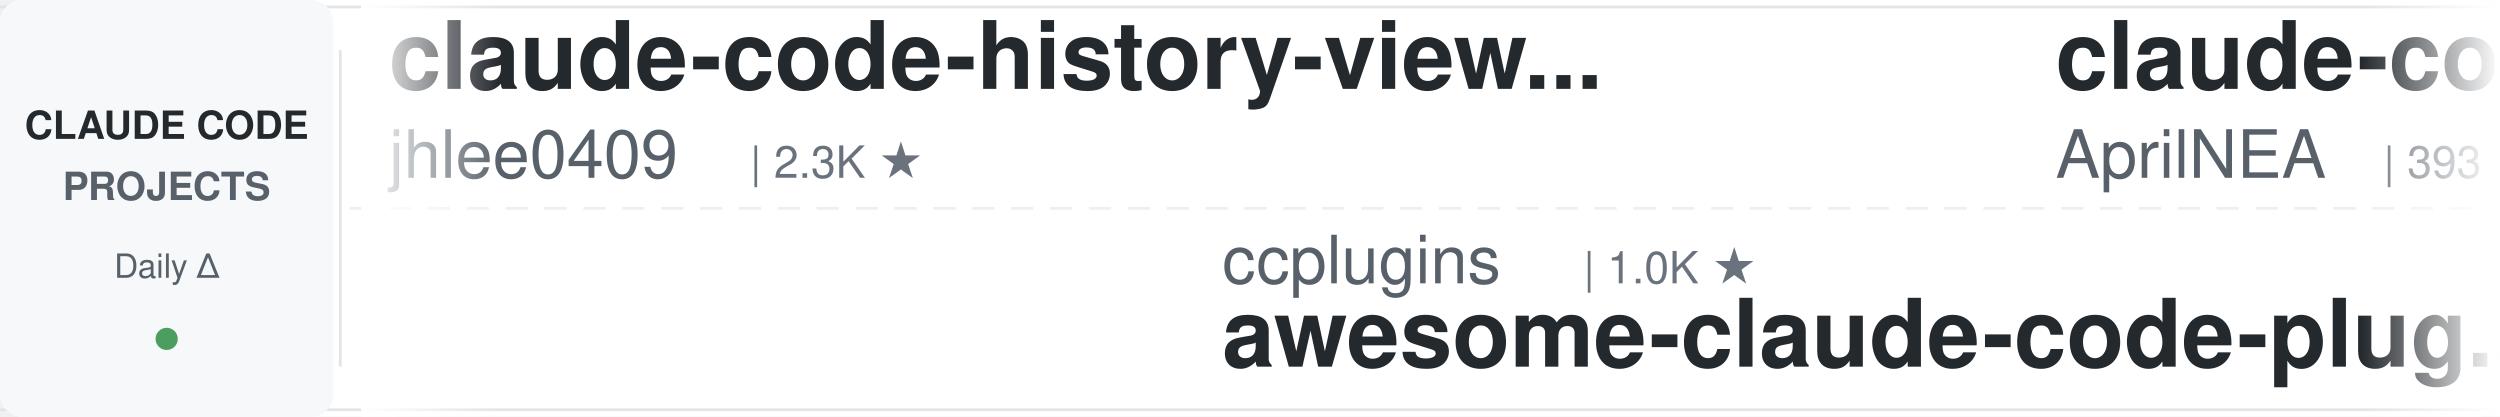
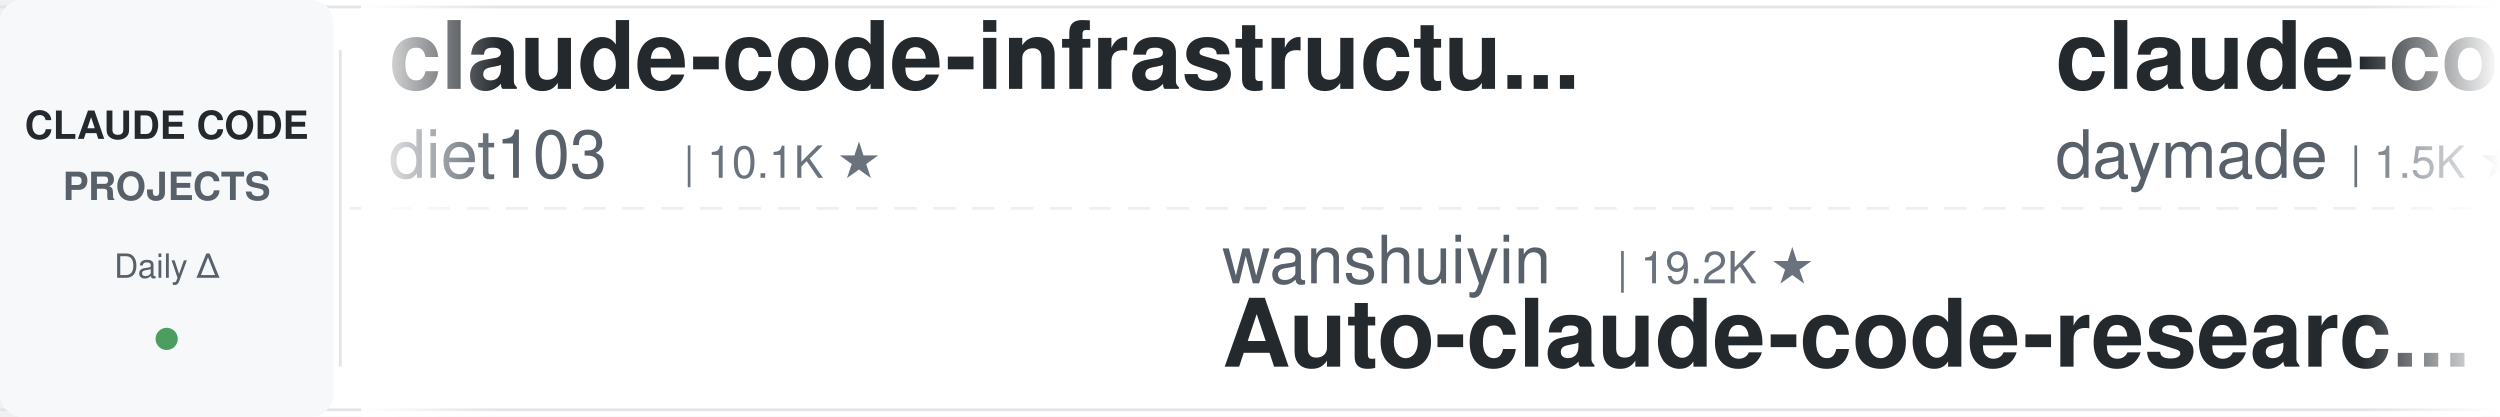
<svg xmlns="http://www.w3.org/2000/svg" width="900" height="150">
  <defs>
    <linearGradient id="leftFade" x1="0%" y1="0%" x2="100%" y2="0%">
      <stop offset="0%" style="stop-color:#ffffff;stop-opacity:1" />
      <stop offset="100%" style="stop-color:#ffffff;stop-opacity:0" />
    </linearGradient>
    <linearGradient id="rightFade" x1="0%" y1="0%" x2="100%" y2="0%">
      <stop offset="0%" style="stop-color:#ffffff;stop-opacity:0" />
      <stop offset="100%" style="stop-color:#ffffff;stop-opacity:1" />
    </linearGradient>
  </defs>
  <rect width="900" height="150" fill="#ffffff" rx="8" />
  <rect x="0" y="2" width="900" height="1" fill="#e1e4e8" />
  <rect x="0" y="147" width="900" height="1" fill="#e1e4e8" />
  <line x1="0" y1="75" x2="900" y2="75" stroke="#e1e4e8" stroke-width="1" stroke-dasharray="8 6" opacity="0.6" />
  <rect x="0" y="0" width="120" height="150" fill="#f6f8fa" rx="8" />
  <text x="60" y="50" font-family="-apple-system, BlinkMacSystemFont, 'Segoe UI', Helvetica, Arial, sans-serif" font-size="14" font-weight="600" fill="#24292e" text-anchor="middle">CLAUDE CODE</text>
  <text x="60" y="72" font-family="-apple-system, BlinkMacSystemFont, 'Segoe UI', Helvetica, Arial, sans-serif" font-size="14" font-weight="600" fill="#586069" text-anchor="middle">PROJECTS</text>
  <text x="60" y="100" font-family="-apple-system, BlinkMacSystemFont, 'Segoe UI', Helvetica, Arial, sans-serif" font-size="12" font-weight="500" fill="#586069" text-anchor="middle">Daily Δ</text>
  <circle cx="60" cy="122" r="4" fill="#22863a" opacity="0.8" />
  <rect x="122" y="18" width="1" height="114" fill="#e1e4e8" />
  <clipPath id="tickerClip">
    <rect x="130" y="0" width="770" height="150" />
  </clipPath>
  <g clip-path="url(#tickerClip)">
    <g id="tickerItems">
      <animateTransform attributeName="transform" attributeType="XML" type="translate" from="0 0" to="-3000 0" dur="54s" repeatCount="indefinite" />
      <g transform="translate(0, 0)">
-         <text x="140" y="32" font-family="-apple-system, BlinkMacSystemFont, 'Segoe UI', Helvetica, Arial, sans-serif" font-size="34" font-weight="600" fill="#24292e">claude-code-history-view...</text>
-         <text x="140" y="64" font-family="-apple-system, BlinkMacSystemFont, 'Segoe UI', Helvetica, Arial, sans-serif" font-size="24" font-weight="400" fill="#586069">jhlee0409</text>
-         <text x="270" y="64" font-family="-apple-system, BlinkMacSystemFont, 'Segoe UI', Helvetica, Arial, sans-serif" font-size="16" font-weight="500" fill="#6a737d">| 2.3K ★</text>
+         <text x="140" y="32" font-family="-apple-system, BlinkMacSystemFont, 'Segoe UI', Helvetica, Arial, sans-serif" font-size="34" font-weight="600" fill="#24292e">claude-code-infrastructu...</text>
+         <text x="140" y="64" font-family="-apple-system, BlinkMacSystemFont, 'Segoe UI', Helvetica, Arial, sans-serif" font-size="24" font-weight="400" fill="#586069">diet103</text>
+         <text x="246" y="64" font-family="-apple-system, BlinkMacSystemFont, 'Segoe UI', Helvetica, Arial, sans-serif" font-size="16" font-weight="500" fill="#6a737d">| 10.1K ★</text>
      </g>
      <g transform="translate(300, 0)">
-         <text x="140" y="102" font-family="-apple-system, BlinkMacSystemFont, 'Segoe UI', Helvetica, Arial, sans-serif" font-size="24" font-weight="400" fill="#586069">ccplugins</text>
-         <text x="270" y="102" font-family="-apple-system, BlinkMacSystemFont, 'Segoe UI', Helvetica, Arial, sans-serif" font-size="16" font-weight="500" fill="#6a737d">| 1.0K ★</text>
-         <text x="140" y="132" font-family="-apple-system, BlinkMacSystemFont, 'Segoe UI', Helvetica, Arial, sans-serif" font-size="34" font-weight="600" fill="#24292e">awesome-claude-code-plug...</text>
+         <text x="140" y="102" font-family="-apple-system, BlinkMacSystemFont, 'Segoe UI', Helvetica, Arial, sans-serif" font-size="24" font-weight="400" fill="#586069">wanshuiyin</text>
+         <text x="282" y="102" font-family="-apple-system, BlinkMacSystemFont, 'Segoe UI', Helvetica, Arial, sans-serif" font-size="16" font-weight="500" fill="#6a737d">| 19.2K ★</text>
+         <text x="140" y="132" font-family="-apple-system, BlinkMacSystemFont, 'Segoe UI', Helvetica, Arial, sans-serif" font-size="34" font-weight="600" fill="#24292e">Auto-claude-code-researc...</text>
      </g>
      <g transform="translate(600, 0)">
-         <text x="140" y="32" font-family="-apple-system, BlinkMacSystemFont, 'Segoe UI', Helvetica, Arial, sans-serif" font-size="34" font-weight="600" fill="#24292e">claude-code-source</text>
-         <text x="140" y="64" font-family="-apple-system, BlinkMacSystemFont, 'Segoe UI', Helvetica, Arial, sans-serif" font-size="24" font-weight="400" fill="#586069">AprilNEA</text>
-         <text x="258" y="64" font-family="-apple-system, BlinkMacSystemFont, 'Segoe UI', Helvetica, Arial, sans-serif" font-size="16" font-weight="500" fill="#6a737d">| 393 ★</text>
+         <text x="140" y="32" font-family="-apple-system, BlinkMacSystemFont, 'Segoe UI', Helvetica, Arial, sans-serif" font-size="34" font-weight="600" fill="#24292e">claude-code-skills</text>
+         <text x="140" y="64" font-family="-apple-system, BlinkMacSystemFont, 'Segoe UI', Helvetica, Arial, sans-serif" font-size="24" font-weight="400" fill="#586069">daymade</text>
+         <text x="246" y="64" font-family="-apple-system, BlinkMacSystemFont, 'Segoe UI', Helvetica, Arial, sans-serif" font-size="16" font-weight="500" fill="#6a737d">| 1.5K ★</text>
      </g>
      <g transform="translate(900, 0)">
-         <text x="140" y="102" font-family="-apple-system, BlinkMacSystemFont, 'Segoe UI', Helvetica, Arial, sans-serif" font-size="24" font-weight="400" fill="#586069">huangserva</text>
-         <text x="282" y="102" font-family="-apple-system, BlinkMacSystemFont, 'Segoe UI', Helvetica, Arial, sans-serif" font-size="16" font-weight="500" fill="#6a737d">| 631 ★</text>
-         <text x="140" y="132" font-family="-apple-system, BlinkMacSystemFont, 'Segoe UI', Helvetica, Arial, sans-serif" font-size="34" font-weight="600" fill="#24292e">claude-code-cli</text>
+         <text x="140" y="102" font-family="-apple-system, BlinkMacSystemFont, 'Segoe UI', Helvetica, Arial, sans-serif" font-size="24" font-weight="400" fill="#586069">ponponon</text>
+         <text x="258" y="102" font-family="-apple-system, BlinkMacSystemFont, 'Segoe UI', Helvetica, Arial, sans-serif" font-size="16" font-weight="500" fill="#6a737d">| 2.3K ★</text>
+         <text x="140" y="132" font-family="-apple-system, BlinkMacSystemFont, 'Segoe UI', Helvetica, Arial, sans-serif" font-size="34" font-weight="600" fill="#24292e">claude_code_src</text>
      </g>
      <g transform="translate(1200, 0)">
-         <text x="140" y="32" font-family="-apple-system, BlinkMacSystemFont, 'Segoe UI', Helvetica, Arial, sans-serif" font-size="34" font-weight="600" fill="#24292e">claude-code-telegram</text>
-         <text x="140" y="64" font-family="-apple-system, BlinkMacSystemFont, 'Segoe UI', Helvetica, Arial, sans-serif" font-size="24" font-weight="400" fill="#586069">overwirehq</text>
-         <text x="282" y="64" font-family="-apple-system, BlinkMacSystemFont, 'Segoe UI', Helvetica, Arial, sans-serif" font-size="16" font-weight="500" fill="#6a737d">| 2.8K ★</text>
+         <text x="140" y="32" font-family="-apple-system, BlinkMacSystemFont, 'Segoe UI', Helvetica, Arial, sans-serif" font-size="34" font-weight="600" fill="#24292e">claude-code-cli</text>
+         <text x="140" y="64" font-family="-apple-system, BlinkMacSystemFont, 'Segoe UI', Helvetica, Arial, sans-serif" font-size="24" font-weight="400" fill="#586069">huangserva</text>
+         <text x="282" y="64" font-family="-apple-system, BlinkMacSystemFont, 'Segoe UI', Helvetica, Arial, sans-serif" font-size="16" font-weight="500" fill="#6a737d">| 631 ★</text>
      </g>
      <g transform="translate(1500, 0)">
-         <text x="140" y="102" font-family="-apple-system, BlinkMacSystemFont, 'Segoe UI', Helvetica, Arial, sans-serif" font-size="24" font-weight="400" fill="#586069">shanraisshan</text>
-         <text x="306" y="102" font-family="-apple-system, BlinkMacSystemFont, 'Segoe UI', Helvetica, Arial, sans-serif" font-size="16" font-weight="500" fill="#6a737d">| 69.0K ★</text>
-         <text x="140" y="132" font-family="-apple-system, BlinkMacSystemFont, 'Segoe UI', Helvetica, Arial, sans-serif" font-size="34" font-weight="600" fill="#24292e">claude-code-best-practic...</text>
-       </g>
-       <g transform="translate(1800, 0)">
-         <text x="140" y="32" font-family="-apple-system, BlinkMacSystemFont, 'Segoe UI', Helvetica, Arial, sans-serif" font-size="34" font-weight="600" fill="#24292e">awesome-claude-code</text>
-         <text x="140" y="64" font-family="-apple-system, BlinkMacSystemFont, 'Segoe UI', Helvetica, Arial, sans-serif" font-size="24" font-weight="400" fill="#586069">jqueryscript</text>
-         <text x="306" y="64" font-family="-apple-system, BlinkMacSystemFont, 'Segoe UI', Helvetica, Arial, sans-serif" font-size="16" font-weight="500" fill="#6a737d">| 551 ★</text>
-       </g>
-       <g transform="translate(2100, 0)">
        <text x="140" y="102" font-family="-apple-system, BlinkMacSystemFont, 'Segoe UI', Helvetica, Arial, sans-serif" font-size="24" font-weight="400" fill="#586069">1rgs</text>
        <text x="210" y="102" font-family="-apple-system, BlinkMacSystemFont, 'Segoe UI', Helvetica, Arial, sans-serif" font-size="16" font-weight="500" fill="#6a737d">| 3.8K ★</text>
        <text x="140" y="132" font-family="-apple-system, BlinkMacSystemFont, 'Segoe UI', Helvetica, Arial, sans-serif" font-size="34" font-weight="600" fill="#24292e">claude-code-proxy</text>
      </g>
+       <g transform="translate(1800, 0)">
+         <text x="140" y="32" font-family="-apple-system, BlinkMacSystemFont, 'Segoe UI', Helvetica, Arial, sans-serif" font-size="34" font-weight="600" fill="#24292e">claude-code-prompts</text>
+         <text x="140" y="64" font-family="-apple-system, BlinkMacSystemFont, 'Segoe UI', Helvetica, Arial, sans-serif" font-size="24" font-weight="400" fill="#586069">repowise-dev</text>
+         <text x="306" y="64" font-family="-apple-system, BlinkMacSystemFont, 'Segoe UI', Helvetica, Arial, sans-serif" font-size="16" font-weight="500" fill="#6a737d">| 1.2K ★</text>
+       </g>
+       <g transform="translate(2100, 0)">
+         <text x="140" y="102" font-family="-apple-system, BlinkMacSystemFont, 'Segoe UI', Helvetica, Arial, sans-serif" font-size="24" font-weight="400" fill="#586069">kodu-ai</text>
+         <text x="246" y="102" font-family="-apple-system, BlinkMacSystemFont, 'Segoe UI', Helvetica, Arial, sans-serif" font-size="16" font-weight="500" fill="#6a737d">| 5.2K ★</text>
+         <text x="140" y="132" font-family="-apple-system, BlinkMacSystemFont, 'Segoe UI', Helvetica, Arial, sans-serif" font-size="34" font-weight="600" fill="#24292e">claude-coder</text>
+       </g>
      <g transform="translate(2400, 0)">
-         <text x="140" y="32" font-family="-apple-system, BlinkMacSystemFont, 'Segoe UI', Helvetica, Arial, sans-serif" font-size="34" font-weight="600" fill="#24292e">claude-coder</text>
-         <text x="140" y="64" font-family="-apple-system, BlinkMacSystemFont, 'Segoe UI', Helvetica, Arial, sans-serif" font-size="24" font-weight="400" fill="#586069">kodu-ai</text>
-         <text x="246" y="64" font-family="-apple-system, BlinkMacSystemFont, 'Segoe UI', Helvetica, Arial, sans-serif" font-size="16" font-weight="500" fill="#6a737d">| 5.2K ★</text>
+         <text x="140" y="32" font-family="-apple-system, BlinkMacSystemFont, 'Segoe UI', Helvetica, Arial, sans-serif" font-size="34" font-weight="600" fill="#24292e">claude-code-from-scratch</text>
+         <text x="140" y="64" font-family="-apple-system, BlinkMacSystemFont, 'Segoe UI', Helvetica, Arial, sans-serif" font-size="24" font-weight="400" fill="#586069">Windy3f3f3f3f</text>
+         <text x="318" y="64" font-family="-apple-system, BlinkMacSystemFont, 'Segoe UI', Helvetica, Arial, sans-serif" font-size="16" font-weight="500" fill="#6a737d">| 2.8K ★</text>
      </g>
      <g transform="translate(2700, 0)">
-         <text x="140" y="102" font-family="-apple-system, BlinkMacSystemFont, 'Segoe UI', Helvetica, Arial, sans-serif" font-size="24" font-weight="400" fill="#586069">WorldFlowAI</text>
-         <text x="294" y="102" font-family="-apple-system, BlinkMacSystemFont, 'Segoe UI', Helvetica, Arial, sans-serif" font-size="16" font-weight="500" fill="#6a737d">| 6.4K ★</text>
-         <text x="140" y="132" font-family="-apple-system, BlinkMacSystemFont, 'Segoe UI', Helvetica, Arial, sans-serif" font-size="34" font-weight="600" fill="#24292e">everything-claude-code</text>
+         <text x="140" y="102" font-family="-apple-system, BlinkMacSystemFont, 'Segoe UI', Helvetica, Arial, sans-serif" font-size="24" font-weight="400" fill="#586069">davila7</text>
+         <text x="246" y="102" font-family="-apple-system, BlinkMacSystemFont, 'Segoe UI', Helvetica, Arial, sans-serif" font-size="16" font-weight="500" fill="#6a737d">| 33.6K ★</text>
+         <text x="140" y="132" font-family="-apple-system, BlinkMacSystemFont, 'Segoe UI', Helvetica, Arial, sans-serif" font-size="34" font-weight="600" fill="#24292e">claude-code-templates</text>
      </g>
      <g transform="translate(3000, 0)">
-         <text x="140" y="32" font-family="-apple-system, BlinkMacSystemFont, 'Segoe UI', Helvetica, Arial, sans-serif" font-size="34" font-weight="600" fill="#24292e">claude-code-history-view...</text>
-         <text x="140" y="64" font-family="-apple-system, BlinkMacSystemFont, 'Segoe UI', Helvetica, Arial, sans-serif" font-size="24" font-weight="400" fill="#586069">jhlee0409</text>
-         <text x="270" y="64" font-family="-apple-system, BlinkMacSystemFont, 'Segoe UI', Helvetica, Arial, sans-serif" font-size="16" font-weight="500" fill="#6a737d">| 2.3K ★</text>
+         <text x="140" y="32" font-family="-apple-system, BlinkMacSystemFont, 'Segoe UI', Helvetica, Arial, sans-serif" font-size="34" font-weight="600" fill="#24292e">claude-code-infrastructu...</text>
+         <text x="140" y="64" font-family="-apple-system, BlinkMacSystemFont, 'Segoe UI', Helvetica, Arial, sans-serif" font-size="24" font-weight="400" fill="#586069">diet103</text>
+         <text x="246" y="64" font-family="-apple-system, BlinkMacSystemFont, 'Segoe UI', Helvetica, Arial, sans-serif" font-size="16" font-weight="500" fill="#6a737d">| 10.1K ★</text>
      </g>
      <g transform="translate(3300, 0)">
-         <text x="140" y="102" font-family="-apple-system, BlinkMacSystemFont, 'Segoe UI', Helvetica, Arial, sans-serif" font-size="24" font-weight="400" fill="#586069">ccplugins</text>
-         <text x="270" y="102" font-family="-apple-system, BlinkMacSystemFont, 'Segoe UI', Helvetica, Arial, sans-serif" font-size="16" font-weight="500" fill="#6a737d">| 1.0K ★</text>
-         <text x="140" y="132" font-family="-apple-system, BlinkMacSystemFont, 'Segoe UI', Helvetica, Arial, sans-serif" font-size="34" font-weight="600" fill="#24292e">awesome-claude-code-plug...</text>
+         <text x="140" y="102" font-family="-apple-system, BlinkMacSystemFont, 'Segoe UI', Helvetica, Arial, sans-serif" font-size="24" font-weight="400" fill="#586069">wanshuiyin</text>
+         <text x="282" y="102" font-family="-apple-system, BlinkMacSystemFont, 'Segoe UI', Helvetica, Arial, sans-serif" font-size="16" font-weight="500" fill="#6a737d">| 19.2K ★</text>
+         <text x="140" y="132" font-family="-apple-system, BlinkMacSystemFont, 'Segoe UI', Helvetica, Arial, sans-serif" font-size="34" font-weight="600" fill="#24292e">Auto-claude-code-researc...</text>
      </g>
      <g transform="translate(3600, 0)">
-         <text x="140" y="32" font-family="-apple-system, BlinkMacSystemFont, 'Segoe UI', Helvetica, Arial, sans-serif" font-size="34" font-weight="600" fill="#24292e">claude-code-source</text>
-         <text x="140" y="64" font-family="-apple-system, BlinkMacSystemFont, 'Segoe UI', Helvetica, Arial, sans-serif" font-size="24" font-weight="400" fill="#586069">AprilNEA</text>
-         <text x="258" y="64" font-family="-apple-system, BlinkMacSystemFont, 'Segoe UI', Helvetica, Arial, sans-serif" font-size="16" font-weight="500" fill="#6a737d">| 393 ★</text>
+         <text x="140" y="32" font-family="-apple-system, BlinkMacSystemFont, 'Segoe UI', Helvetica, Arial, sans-serif" font-size="34" font-weight="600" fill="#24292e">claude-code-skills</text>
+         <text x="140" y="64" font-family="-apple-system, BlinkMacSystemFont, 'Segoe UI', Helvetica, Arial, sans-serif" font-size="24" font-weight="400" fill="#586069">daymade</text>
+         <text x="246" y="64" font-family="-apple-system, BlinkMacSystemFont, 'Segoe UI', Helvetica, Arial, sans-serif" font-size="16" font-weight="500" fill="#6a737d">| 1.5K ★</text>
      </g>
      <g transform="translate(3900, 0)">
-         <text x="140" y="102" font-family="-apple-system, BlinkMacSystemFont, 'Segoe UI', Helvetica, Arial, sans-serif" font-size="24" font-weight="400" fill="#586069">huangserva</text>
-         <text x="282" y="102" font-family="-apple-system, BlinkMacSystemFont, 'Segoe UI', Helvetica, Arial, sans-serif" font-size="16" font-weight="500" fill="#6a737d">| 631 ★</text>
-         <text x="140" y="132" font-family="-apple-system, BlinkMacSystemFont, 'Segoe UI', Helvetica, Arial, sans-serif" font-size="34" font-weight="600" fill="#24292e">claude-code-cli</text>
+         <text x="140" y="102" font-family="-apple-system, BlinkMacSystemFont, 'Segoe UI', Helvetica, Arial, sans-serif" font-size="24" font-weight="400" fill="#586069">ponponon</text>
+         <text x="258" y="102" font-family="-apple-system, BlinkMacSystemFont, 'Segoe UI', Helvetica, Arial, sans-serif" font-size="16" font-weight="500" fill="#6a737d">| 2.3K ★</text>
+         <text x="140" y="132" font-family="-apple-system, BlinkMacSystemFont, 'Segoe UI', Helvetica, Arial, sans-serif" font-size="34" font-weight="600" fill="#24292e">claude_code_src</text>
      </g>
    </g>
  </g>
  <rect x="130" y="0" width="50" height="150" fill="url(#leftFade)" />
  <rect x="850" y="0" width="50" height="150" fill="url(#rightFade)" />
</svg>
